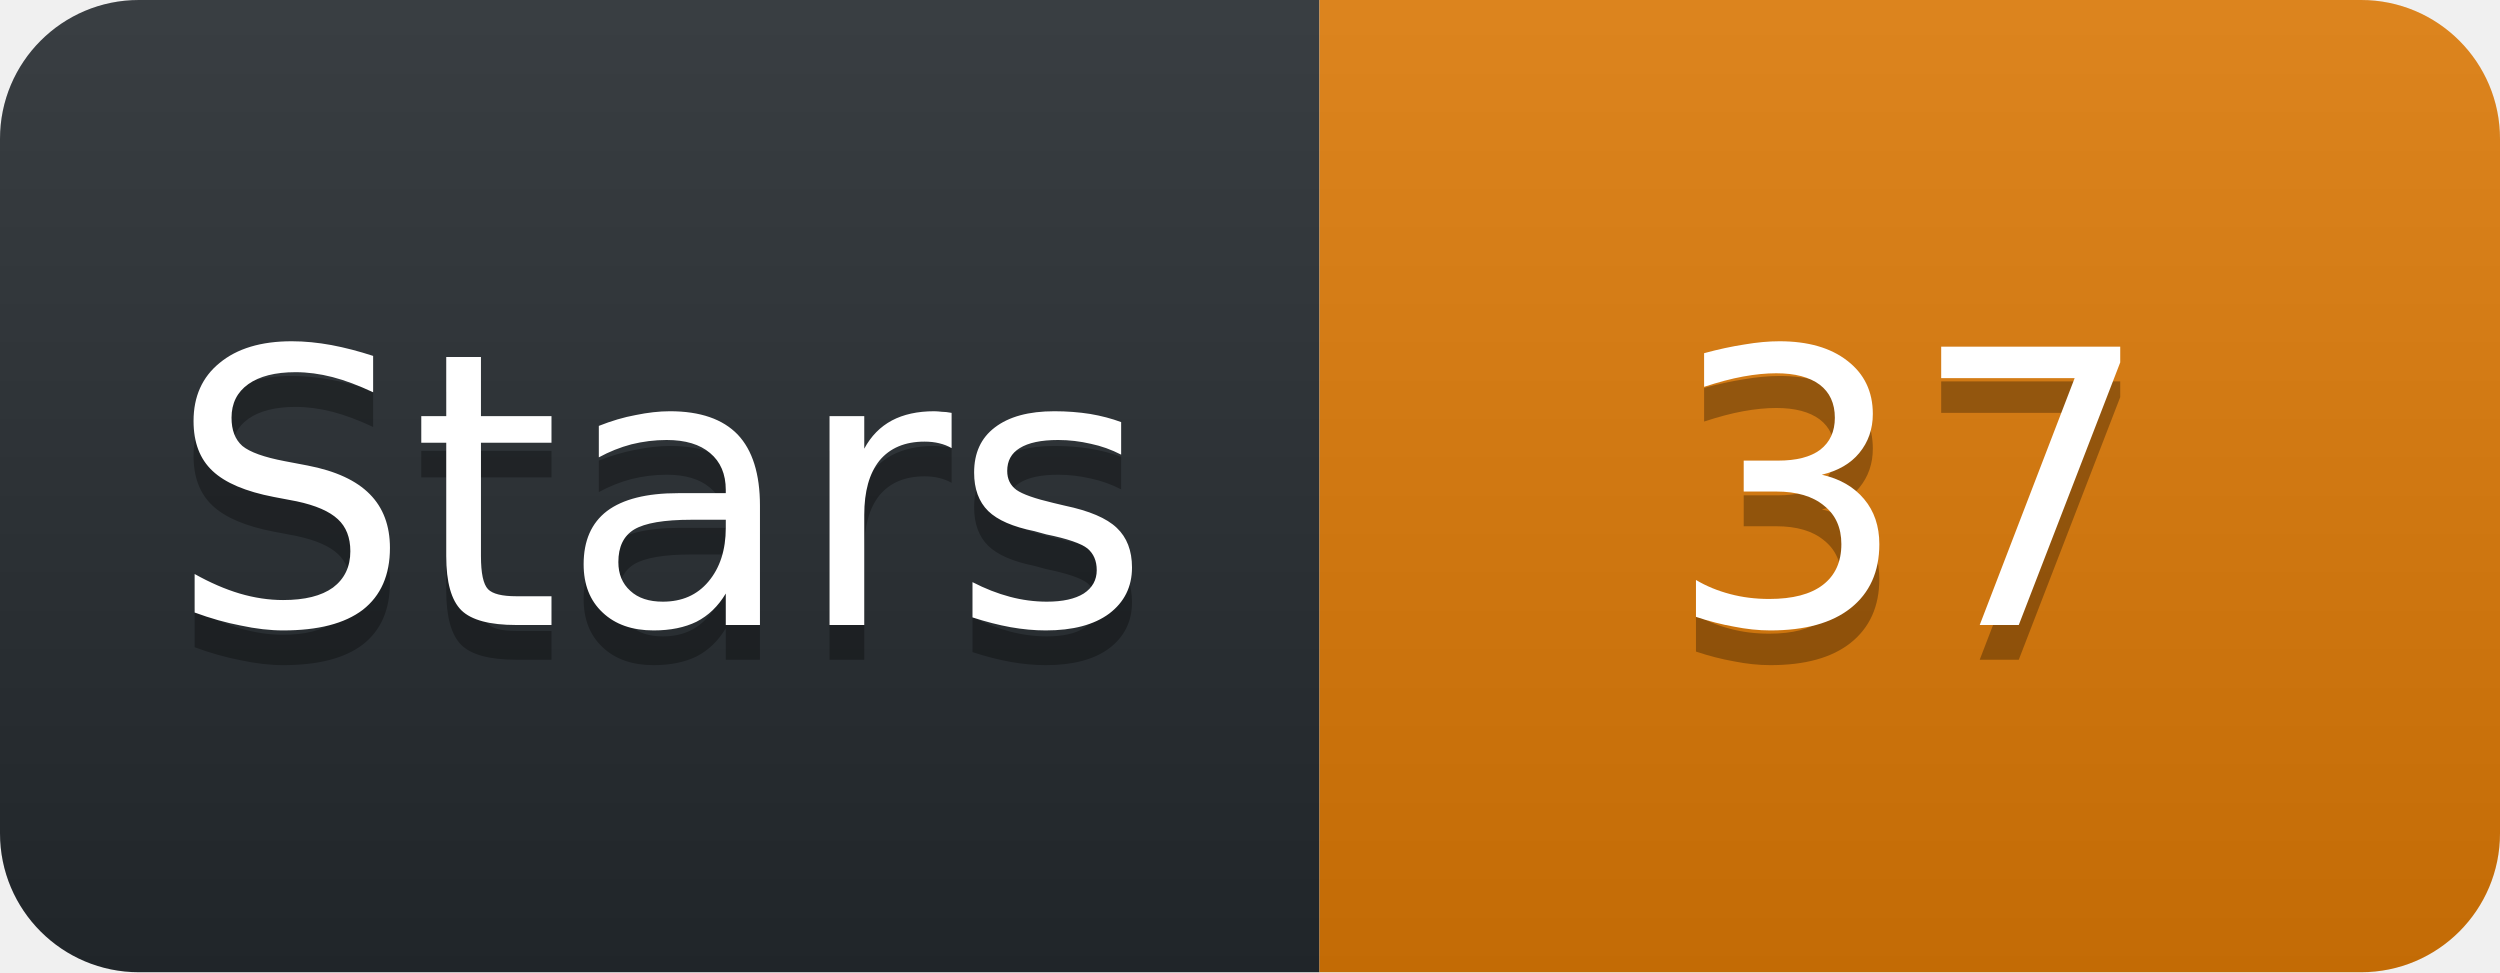
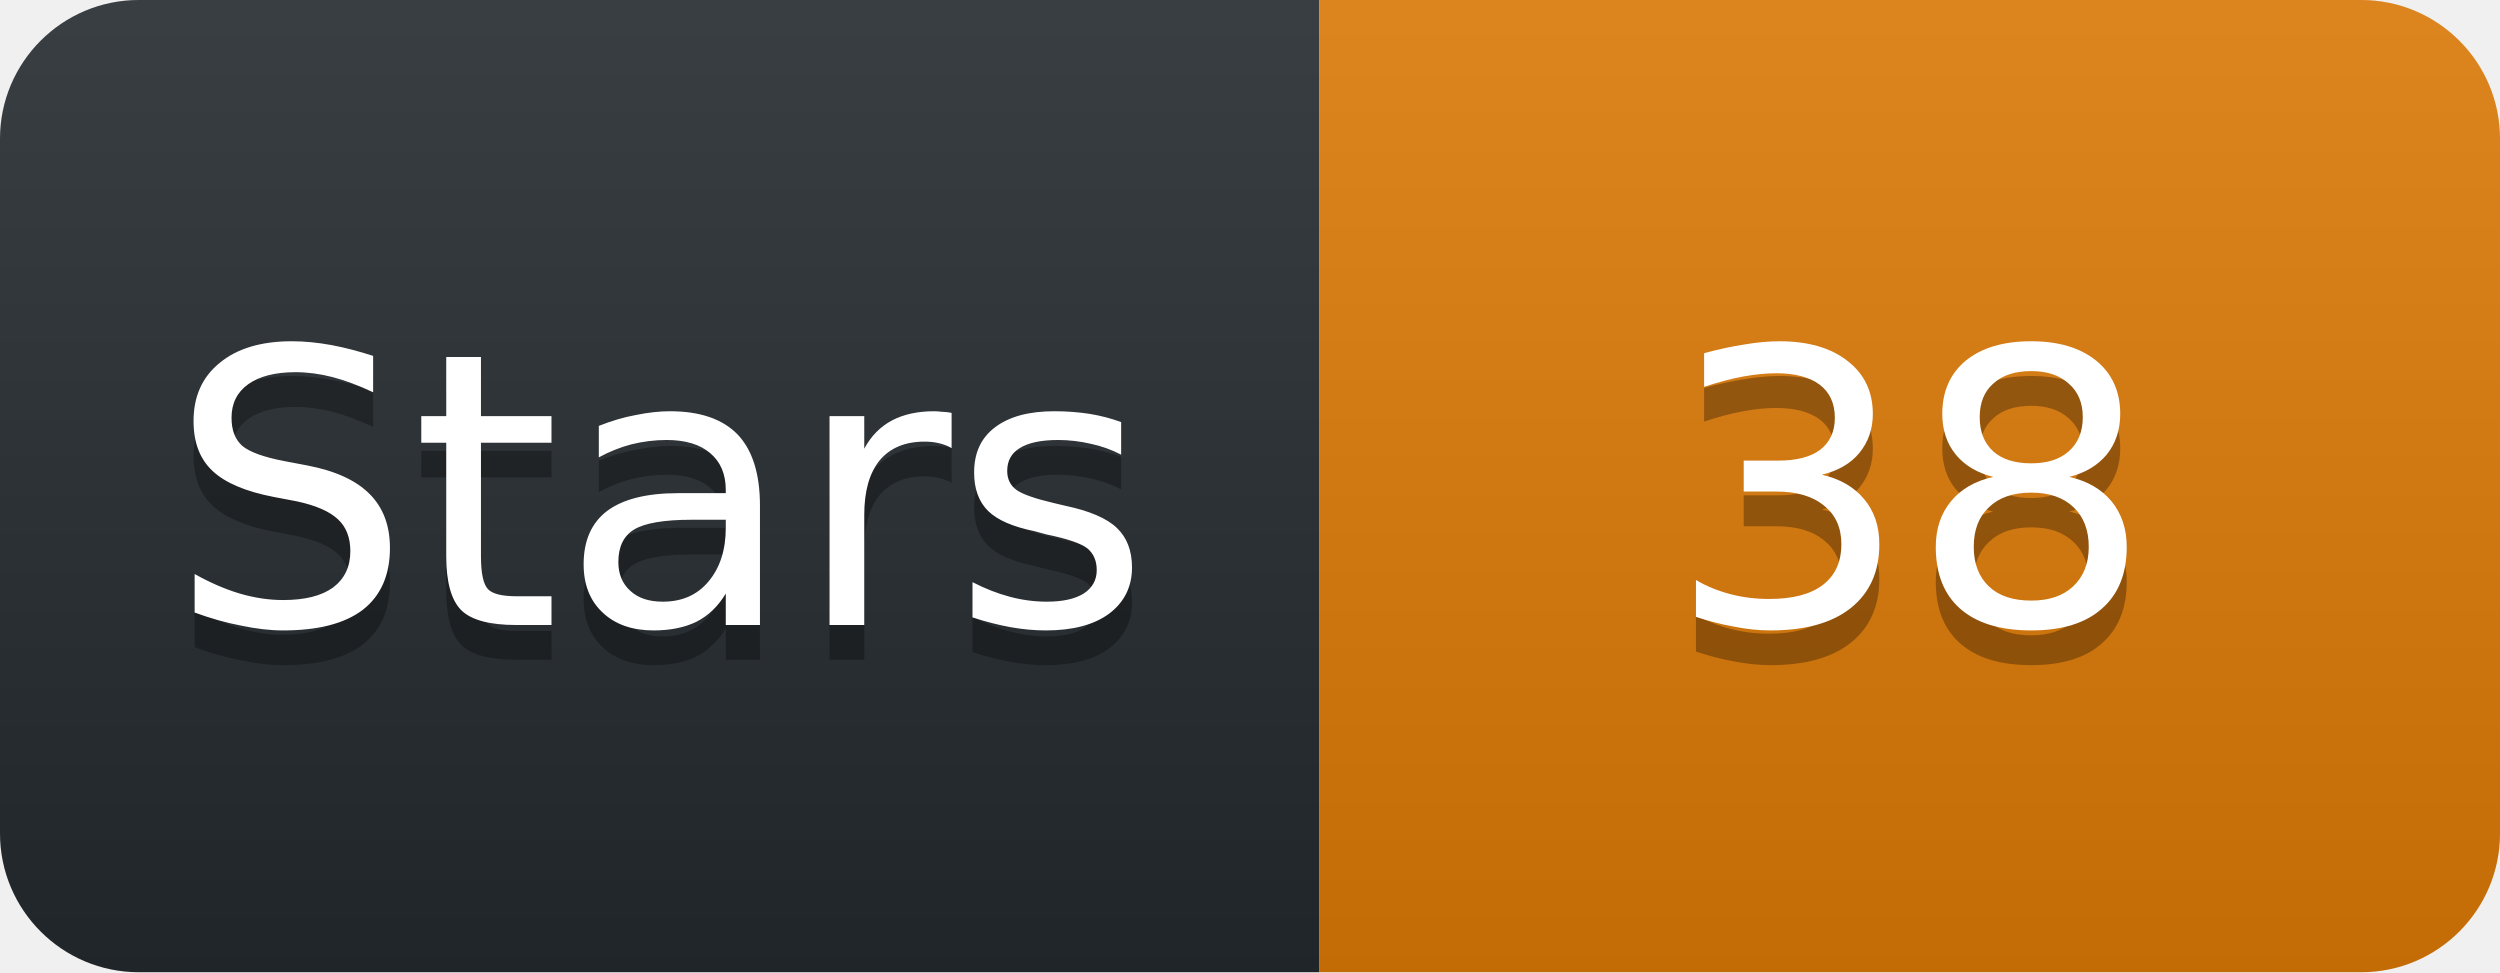
<svg xmlns="http://www.w3.org/2000/svg" width="72" height="28" viewBox="0 0 72 28">
  <linearGradient id="s" x2="0" y2="100%">
    <stop offset="0" stop-color="#fff" stop-opacity=".1" />
    <stop offset="1" stop-opacity=".1" />
  </linearGradient>
  <clipPath id="r">
    <rect width="72" height="28" rx="4" fill="#fff" />
  </clipPath>
  <g clip-path="url(#r)">
    <rect width="38" height="28" fill="#24292e" />
    <rect x="38" width="34" height="28" fill="#D97706" />
    <rect width="72" height="28" fill="url(#s)" />
  </g>
  <g fill="#fff" text-anchor="middle" font-family="Verdana,Geneva,DejaVu Sans,sans-serif" font-size="11">
    <text x="19" y="19" fill="#010101" fill-opacity=".3">Stars</text>
    <text x="19" y="18">Stars</text>
-     <text x="55" y="19" fill="#010101" fill-opacity=".3">37</text>
-     <text x="55" y="18">37</text>
+     <text x="55" y="19" fill="#010101" fill-opacity=".3">38</text>
+     <text x="55" y="18">38</text>
  </g>
</svg>
